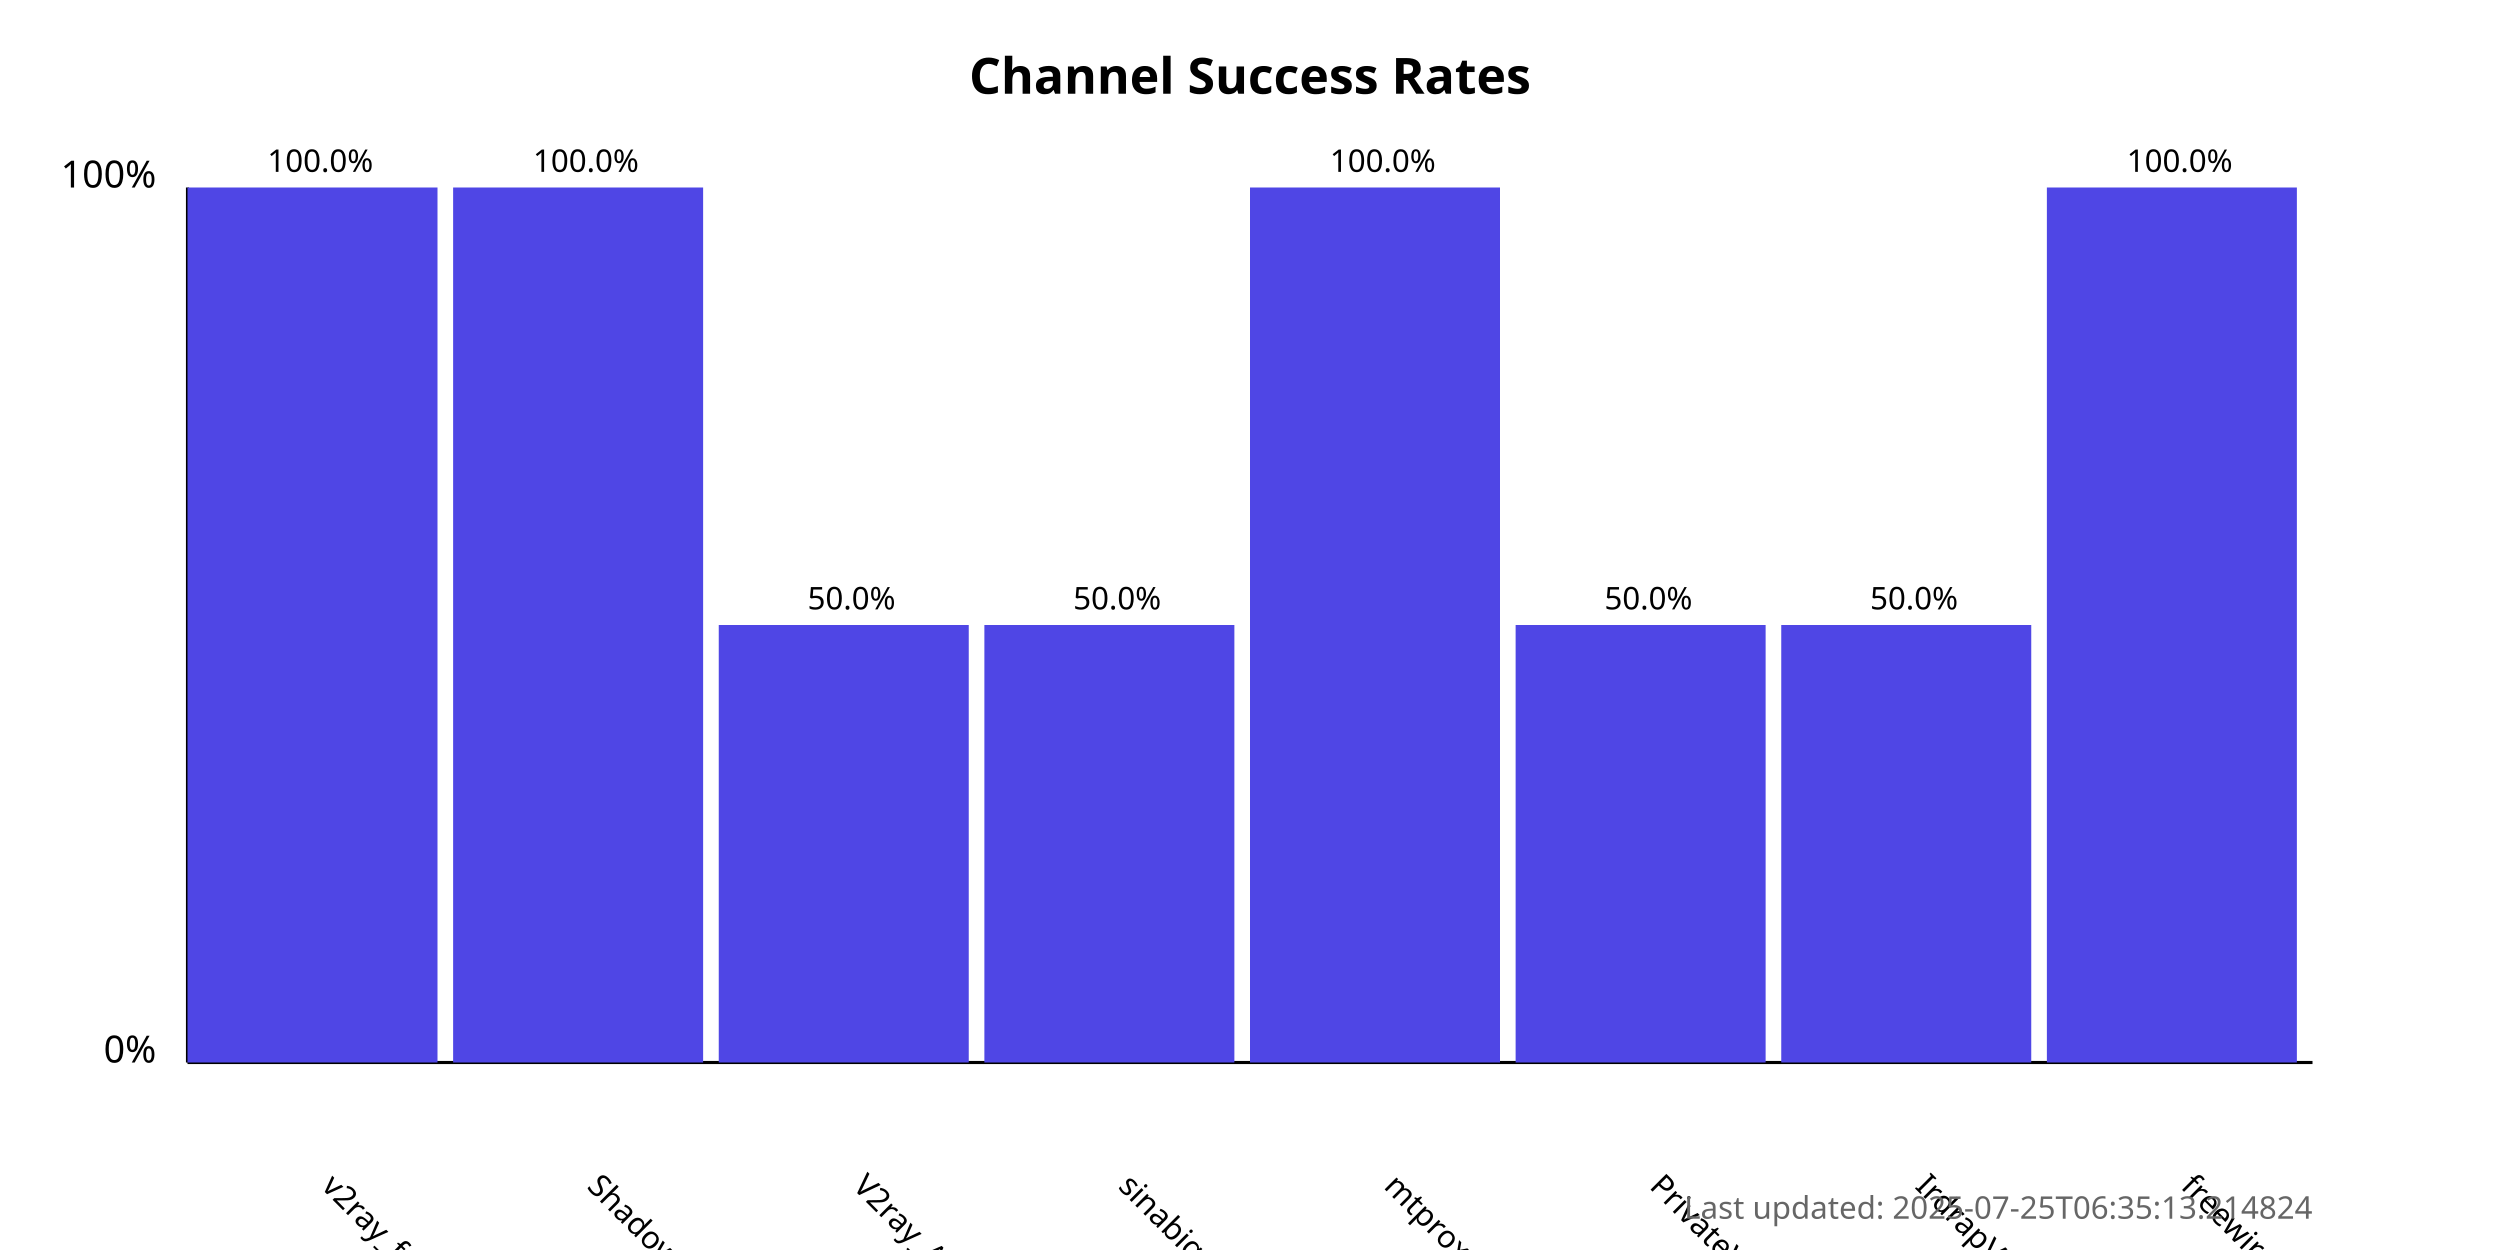
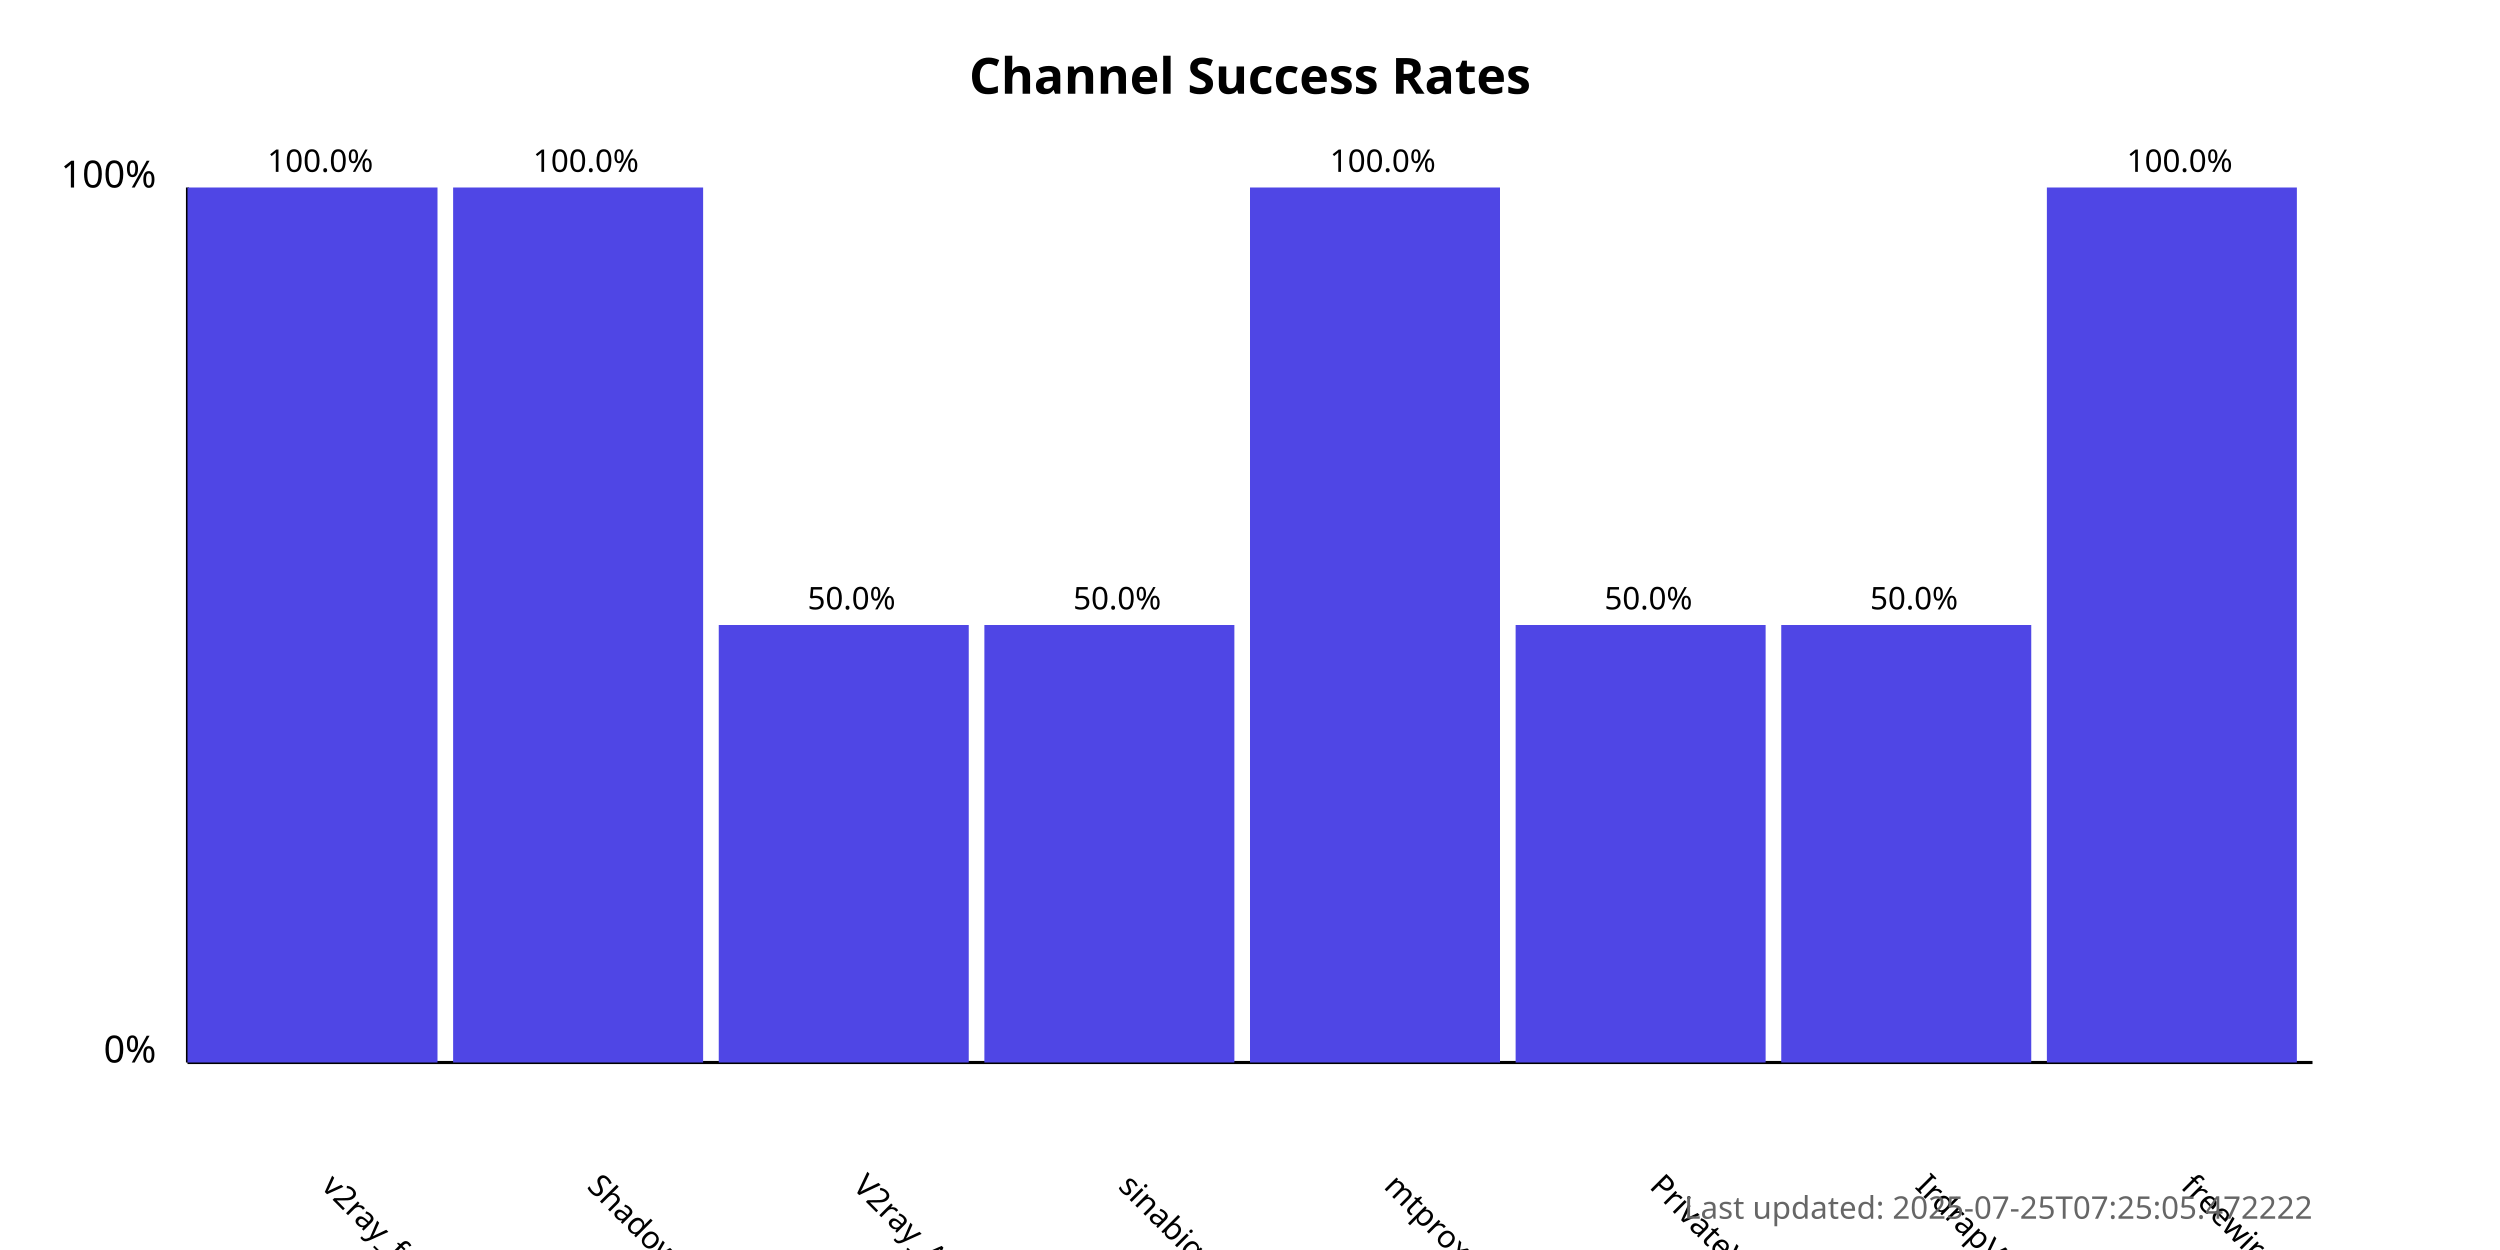
<svg xmlns="http://www.w3.org/2000/svg" width="800" height="400">
  <style>
            .chart-title { font: bold 16px sans-serif; }
            .axis-label { font: 12px sans-serif; }
            .tick-label { font: 10px sans-serif; }
            .bar { fill: #4f46e5; }
            .bar:hover { fill: #6366f1; }
            .timestamp { font: 10px sans-serif; fill: #666; }
        </style>
  <text x="400.0" y="30" text-anchor="middle" class="chart-title">
            Channel Success Rates
        </text>
  <line x1="60" y1="340" x2="60" y2="60" stroke="black" stroke-width="1" />
  <line x1="60" y1="340" x2="740" y2="340" stroke="black" stroke-width="1" />
  <text x="50" y="340" text-anchor="end" class="axis-label">0%</text>
  <text x="50" y="60" text-anchor="end" class="axis-label">100%</text>
  <g>
    <rect x="60" y="60.0" width="80.0" height="280.0" class="bar" />
    <text x="102.5" y="380" transform="rotate(45, 102.5, 380)" text-anchor="start" class="tick-label">
                v2ray_free_conf
            </text>
    <text x="102.5" y="55.0" text-anchor="middle" class="tick-label">
                100.0%
            </text>
  </g>
  <g>
    <rect x="145.0" y="60.0" width="80.0" height="280.0" class="bar" />
    <text x="187.5" y="380" transform="rotate(45, 187.5, 380)" text-anchor="start" class="tick-label">
                ShadowProxy66
            </text>
    <text x="187.5" y="55.0" text-anchor="middle" class="tick-label">
                100.0%
            </text>
  </g>
  <g>
    <rect x="230.0" y="200.0" width="80.0" height="140.0" class="bar" />
    <text x="272.5" y="380" transform="rotate(45, 272.5, 380)" text-anchor="start" class="tick-label">
                V2ray_Alpha
            </text>
    <text x="272.5" y="195.0" text-anchor="middle" class="tick-label">
                50.0%
            </text>
  </g>
  <g>
    <rect x="315.0" y="200.0" width="80.0" height="140.0" class="bar" />
    <text x="357.5" y="380" transform="rotate(45, 357.5, 380)" text-anchor="start" class="tick-label">
                sinabigo
            </text>
    <text x="357.5" y="195.0" text-anchor="middle" class="tick-label">
                50.0%
            </text>
  </g>
  <g>
    <rect x="400.0" y="60.0" width="80.0" height="280.0" class="bar" />
    <text x="442.5" y="380" transform="rotate(45, 442.5, 380)" text-anchor="start" class="tick-label">
                mtproxy_lists
            </text>
    <text x="442.5" y="55.0" text-anchor="middle" class="tick-label">
                100.0%
            </text>
  </g>
  <g>
    <rect x="485.0" y="200.0" width="80.0" height="140.0" class="bar" />
    <text x="527.5" y="380" transform="rotate(45, 527.5, 380)" text-anchor="start" class="tick-label">
                PrivateVPNs
            </text>
    <text x="527.5" y="195.0" text-anchor="middle" class="tick-label">
                50.0%
            </text>
  </g>
  <g>
    <rect x="570.0" y="200.0" width="80.0" height="140.0" class="bar" />
    <text x="612.5" y="380" transform="rotate(45, 612.5, 380)" text-anchor="start" class="tick-label">
                IrdrapVPNnews
            </text>
    <text x="612.5" y="195.0" text-anchor="middle" class="tick-label">
                50.0%
            </text>
  </g>
  <g>
    <rect x="655.0" y="60.0" width="80.0" height="280.0" class="bar" />
    <text x="697.5" y="380" transform="rotate(45, 697.5, 380)" text-anchor="start" class="tick-label">
                freewireguard
            </text>
    <text x="697.5" y="55.0" text-anchor="middle" class="tick-label">
                100.0%
            </text>
  </g>
  <text x="740" y="390" text-anchor="end" class="timestamp">
-             Last updated: 2025-07-25T06:35:13.214824
+             Last updated: 2025-07-25T07:25:05.472222
        </text>
</svg>
